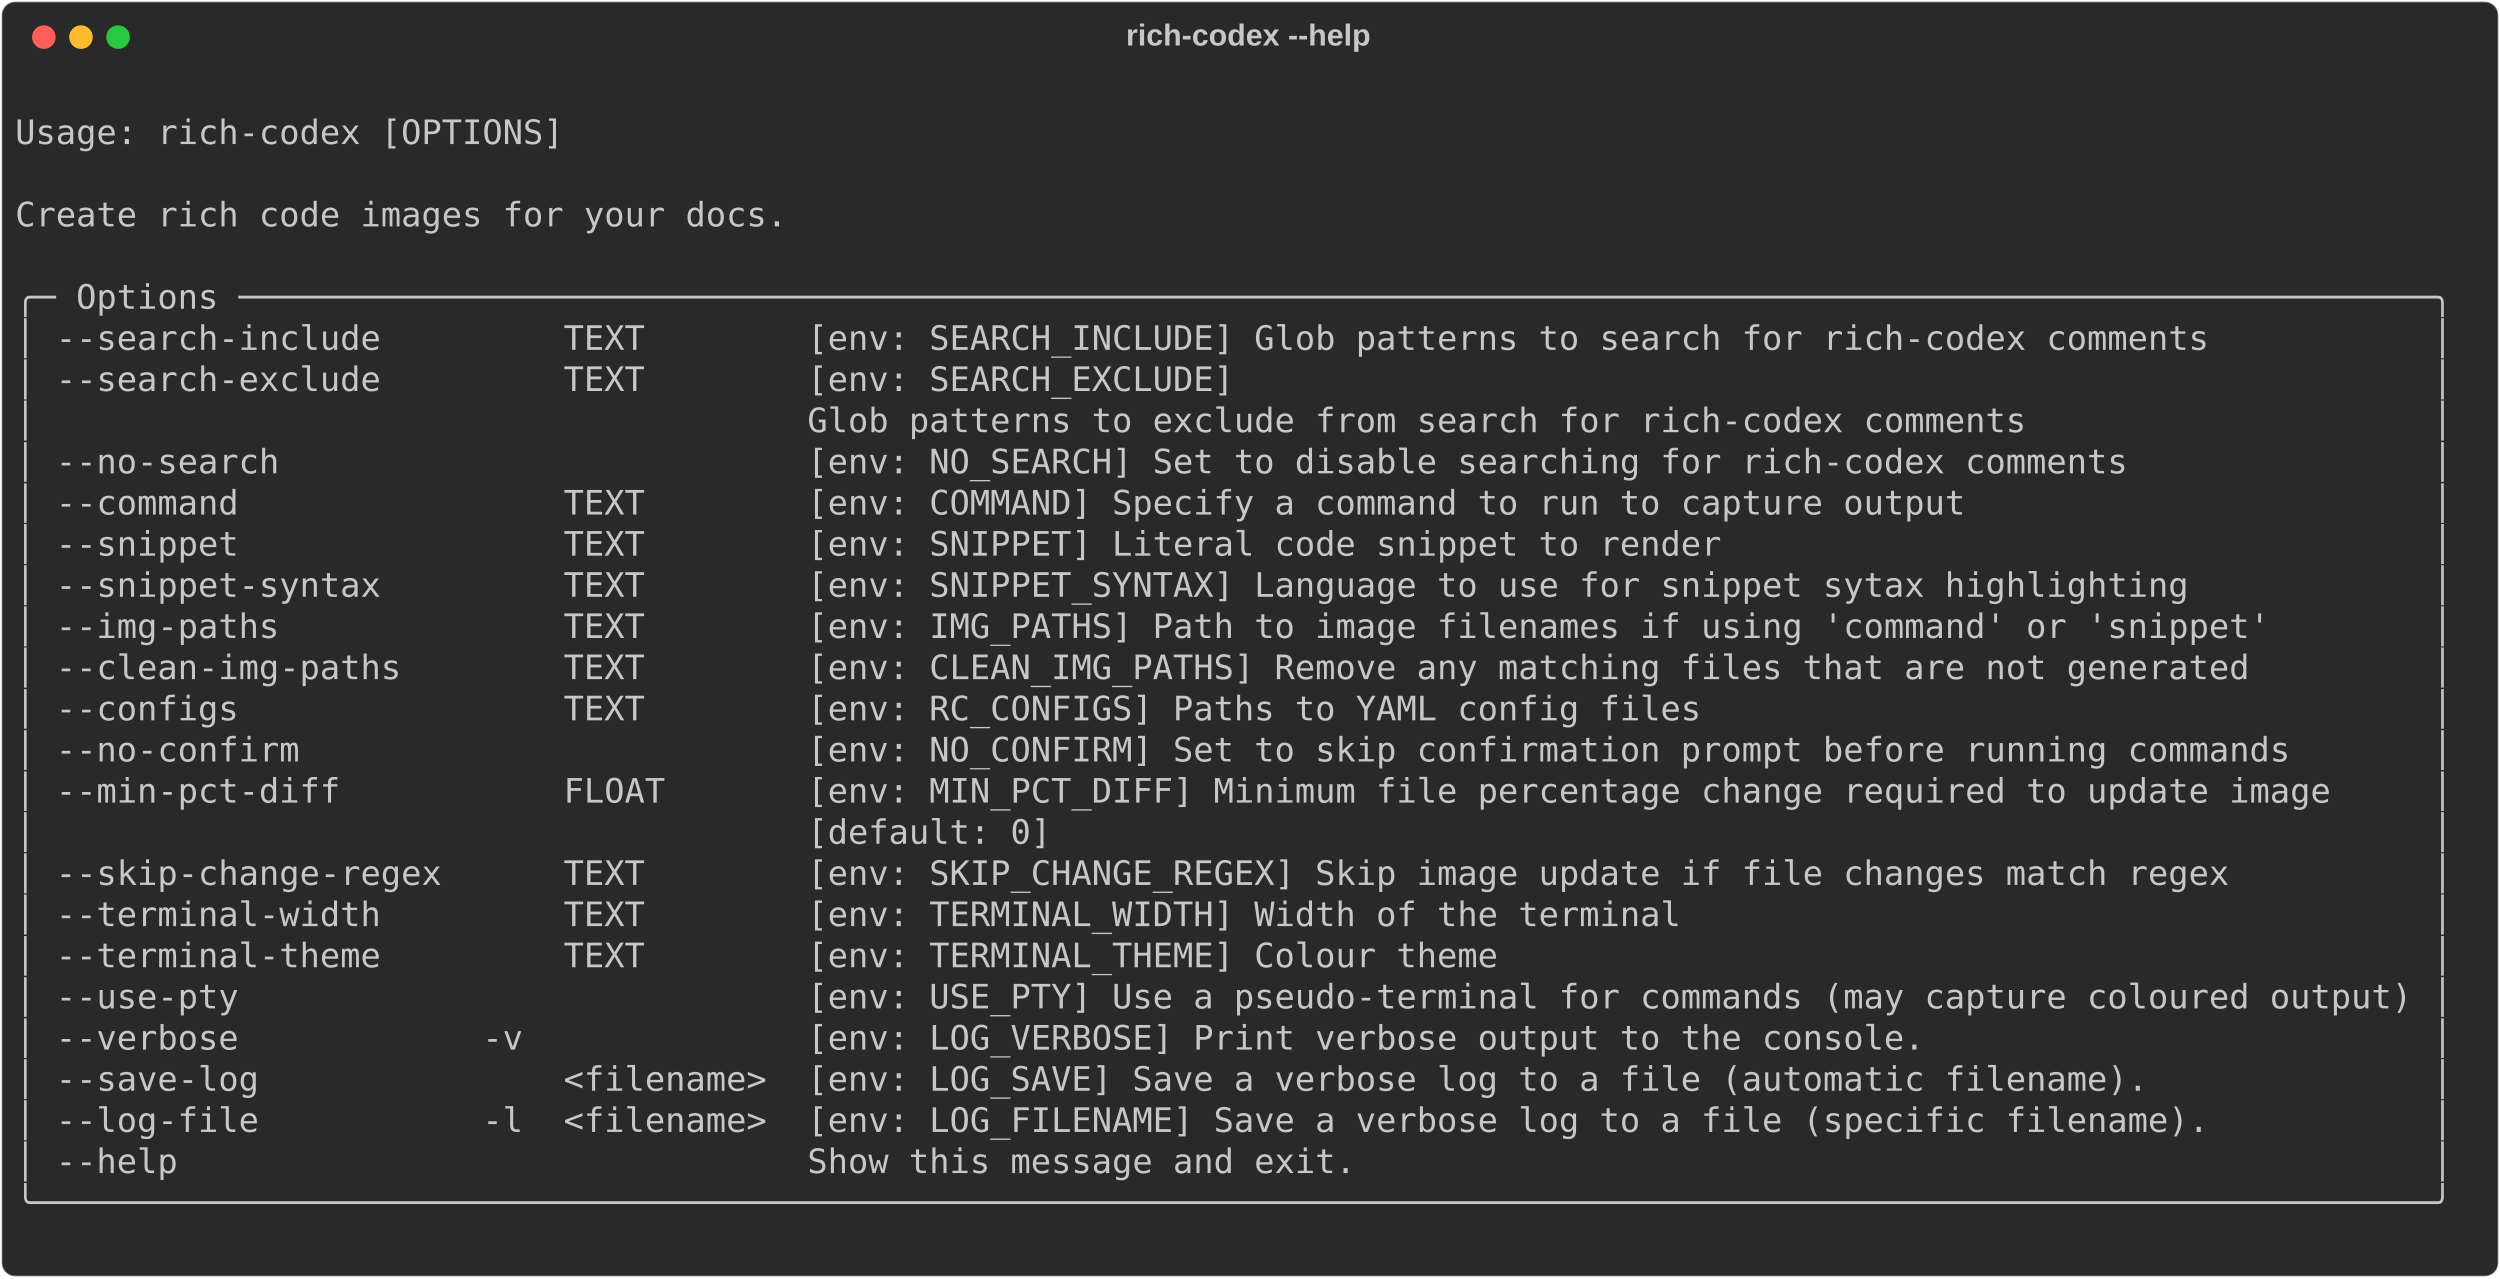
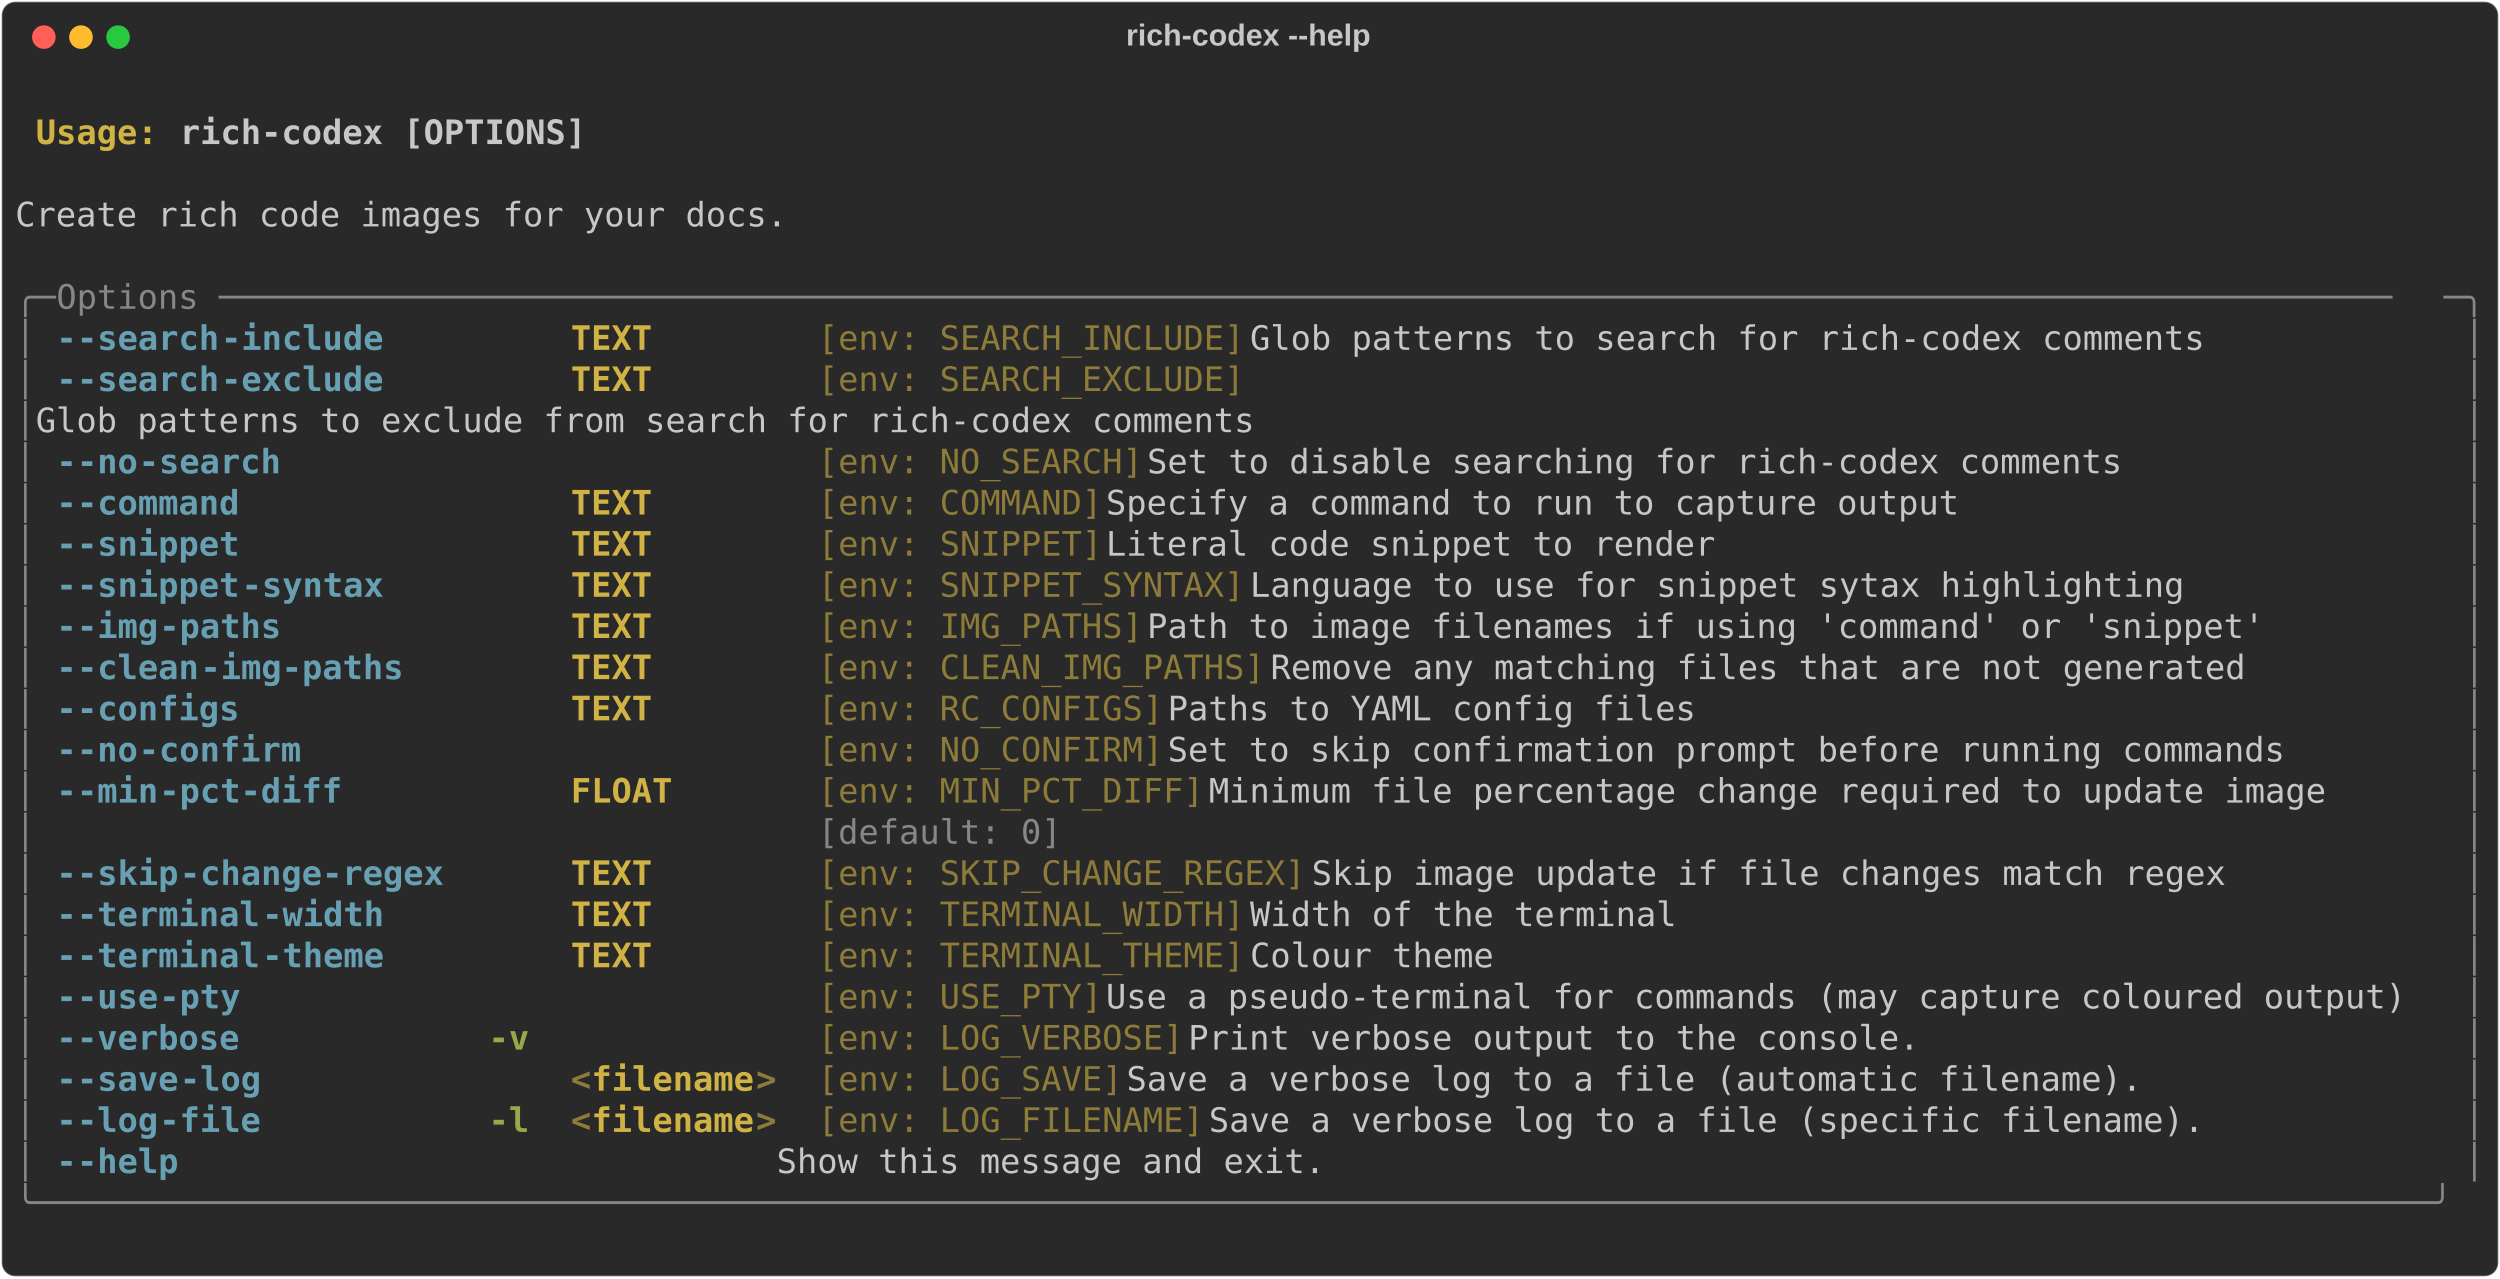
<svg xmlns="http://www.w3.org/2000/svg" class="rich-terminal" viewBox="0 0 1482 757.6">
  <style>

    @font-face {
        font-family: "Fira Code";
        src: local("FiraCode-Regular"),
                url("https://cdnjs.cloudflare.com/ajax/libs/firacode/6.2.0/woff2/FiraCode-Regular.woff2") format("woff2"),
                url("https://cdnjs.cloudflare.com/ajax/libs/firacode/6.2.0/woff/FiraCode-Regular.woff") format("woff");
        font-style: normal;
        font-weight: 400;
    }
    @font-face {
        font-family: "Fira Code";
        src: local("FiraCode-Bold"),
                url("https://cdnjs.cloudflare.com/ajax/libs/firacode/6.2.0/woff2/FiraCode-Bold.woff2") format("woff2"),
                url("https://cdnjs.cloudflare.com/ajax/libs/firacode/6.2.0/woff/FiraCode-Bold.woff") format("woff");
        font-style: bold;
        font-weight: 700;
    }

    .terminal-1933705776-matrix {
        font-family: Fira Code, monospace;
        font-size: 20px;
        line-height: 24.4px;
        font-variant-east-asian: full-width;
    }

    .terminal-1933705776-title {
        font-size: 18px;
        font-weight: bold;
        font-family: arial;
    }

-     .terminal-1933705776-r1 { fill: #c5c8c6 }
+     .terminal-1933705776-r1 { fill: #c5c8c6;font-weight: bold }
+ .terminal-1933705776-r2 { fill: #c5c8c6 }
+ .terminal-1933705776-r3 { fill: #d0b344;font-weight: bold }
+ .terminal-1933705776-r4 { fill: #868887 }
+ .terminal-1933705776-r5 { fill: #68a0b3;font-weight: bold }
+ .terminal-1933705776-r6 { fill: #8d7b39 }
+ .terminal-1933705776-r7 { fill: #98a84b;font-weight: bold }
+ .terminal-1933705776-r8 { fill: #8d7b39;font-weight: bold }
    </style>
  <defs>
    <clipPath id="terminal-1933705776-clip-terminal">
      <rect x="0" y="0" width="1463.0" height="706.6" />
    </clipPath>
    <clipPath id="terminal-1933705776-line-0">
      <rect x="0" y="1.5" width="1464" height="24.65" />
    </clipPath>
    <clipPath id="terminal-1933705776-line-1">
      <rect x="0" y="25.9" width="1464" height="24.65" />
    </clipPath>
    <clipPath id="terminal-1933705776-line-2">
      <rect x="0" y="50.3" width="1464" height="24.65" />
    </clipPath>
    <clipPath id="terminal-1933705776-line-3">
      <rect x="0" y="74.7" width="1464" height="24.65" />
    </clipPath>
    <clipPath id="terminal-1933705776-line-4">
      <rect x="0" y="99.1" width="1464" height="24.65" />
    </clipPath>
    <clipPath id="terminal-1933705776-line-5">
      <rect x="0" y="123.5" width="1464" height="24.65" />
    </clipPath>
    <clipPath id="terminal-1933705776-line-6">
      <rect x="0" y="147.9" width="1464" height="24.65" />
    </clipPath>
    <clipPath id="terminal-1933705776-line-7">
      <rect x="0" y="172.3" width="1464" height="24.65" />
    </clipPath>
    <clipPath id="terminal-1933705776-line-8">
      <rect x="0" y="196.7" width="1464" height="24.65" />
    </clipPath>
    <clipPath id="terminal-1933705776-line-9">
      <rect x="0" y="221.1" width="1464" height="24.65" />
    </clipPath>
    <clipPath id="terminal-1933705776-line-10">
      <rect x="0" y="245.5" width="1464" height="24.65" />
    </clipPath>
    <clipPath id="terminal-1933705776-line-11">
      <rect x="0" y="269.9" width="1464" height="24.65" />
    </clipPath>
    <clipPath id="terminal-1933705776-line-12">
      <rect x="0" y="294.3" width="1464" height="24.65" />
    </clipPath>
    <clipPath id="terminal-1933705776-line-13">
      <rect x="0" y="318.7" width="1464" height="24.65" />
    </clipPath>
    <clipPath id="terminal-1933705776-line-14">
      <rect x="0" y="343.1" width="1464" height="24.65" />
    </clipPath>
    <clipPath id="terminal-1933705776-line-15">
      <rect x="0" y="367.5" width="1464" height="24.65" />
    </clipPath>
    <clipPath id="terminal-1933705776-line-16">
      <rect x="0" y="391.9" width="1464" height="24.65" />
    </clipPath>
    <clipPath id="terminal-1933705776-line-17">
      <rect x="0" y="416.3" width="1464" height="24.65" />
    </clipPath>
    <clipPath id="terminal-1933705776-line-18">
      <rect x="0" y="440.7" width="1464" height="24.65" />
    </clipPath>
    <clipPath id="terminal-1933705776-line-19">
      <rect x="0" y="465.1" width="1464" height="24.65" />
    </clipPath>
    <clipPath id="terminal-1933705776-line-20">
      <rect x="0" y="489.5" width="1464" height="24.65" />
    </clipPath>
    <clipPath id="terminal-1933705776-line-21">
      <rect x="0" y="513.9" width="1464" height="24.65" />
    </clipPath>
    <clipPath id="terminal-1933705776-line-22">
      <rect x="0" y="538.3" width="1464" height="24.65" />
    </clipPath>
    <clipPath id="terminal-1933705776-line-23">
      <rect x="0" y="562.7" width="1464" height="24.65" />
    </clipPath>
    <clipPath id="terminal-1933705776-line-24">
      <rect x="0" y="587.1" width="1464" height="24.65" />
    </clipPath>
    <clipPath id="terminal-1933705776-line-25">
      <rect x="0" y="611.5" width="1464" height="24.65" />
    </clipPath>
    <clipPath id="terminal-1933705776-line-26">
      <rect x="0" y="635.9" width="1464" height="24.65" />
    </clipPath>
    <clipPath id="terminal-1933705776-line-27">
      <rect x="0" y="660.3" width="1464" height="24.65" />
    </clipPath>
  </defs>
  <rect fill="#292929" stroke="rgba(255,255,255,0.35)" stroke-width="1" x="1" y="1" width="1480" height="755.6" rx="8" />
  <text class="terminal-1933705776-title" fill="#c5c8c6" text-anchor="middle" x="740" y="27">rich-codex --help</text>
  <g transform="translate(26,22)">
    <circle cx="0" cy="0" r="7" fill="#ff5f57" />
    <circle cx="22" cy="0" r="7" fill="#febc2e" />
    <circle cx="44" cy="0" r="7" fill="#28c840" />
  </g>
  <g transform="translate(9, 41)" clip-path="url(#terminal-1933705776-clip-terminal)">
    <g class="terminal-1933705776-matrix">
-       <text class="terminal-1933705776-r1" x="1464" y="20" textLength="12.2" clip-path="url(#terminal-1933705776-line-0)">
- </text>
-       <text class="terminal-1933705776-r1" x="0" y="44.4" textLength="1464" clip-path="url(#terminal-1933705776-line-1)"> Usage: rich-codex [OPTIONS]                                                                                            </text>
-       <text class="terminal-1933705776-r1" x="1464" y="44.4" textLength="12.2" clip-path="url(#terminal-1933705776-line-1)">
- </text>
-       <text class="terminal-1933705776-r1" x="1464" y="68.8" textLength="12.2" clip-path="url(#terminal-1933705776-line-2)">
- </text>
-       <text class="terminal-1933705776-r1" x="0" y="93.2" textLength="1464" clip-path="url(#terminal-1933705776-line-3)"> Create rich code images for your docs.                                                                                 </text>
-       <text class="terminal-1933705776-r1" x="1464" y="93.2" textLength="12.2" clip-path="url(#terminal-1933705776-line-3)">
- </text>
-       <text class="terminal-1933705776-r1" x="1464" y="117.6" textLength="12.2" clip-path="url(#terminal-1933705776-line-4)">
- </text>
-       <text class="terminal-1933705776-r1" x="0" y="142" textLength="1464" clip-path="url(#terminal-1933705776-line-5)">╭─ Options ────────────────────────────────────────────────────────────────────────────────────────────────────────────╮</text>
-       <text class="terminal-1933705776-r1" x="1464" y="142" textLength="12.2" clip-path="url(#terminal-1933705776-line-5)">
- </text>
-       <text class="terminal-1933705776-r1" x="0" y="166.4" textLength="1464" clip-path="url(#terminal-1933705776-line-6)">│ --search-include         TEXT        [env: SEARCH_INCLUDE] Glob patterns to search for rich-codex comments           │</text>
-       <text class="terminal-1933705776-r1" x="1464" y="166.4" textLength="12.2" clip-path="url(#terminal-1933705776-line-6)">
- </text>
-       <text class="terminal-1933705776-r1" x="0" y="190.8" textLength="1464" clip-path="url(#terminal-1933705776-line-7)">│ --search-exclude         TEXT        [env: SEARCH_EXCLUDE]                                                           │</text>
-       <text class="terminal-1933705776-r1" x="1464" y="190.8" textLength="12.2" clip-path="url(#terminal-1933705776-line-7)">
- </text>
-       <text class="terminal-1933705776-r1" x="0" y="215.2" textLength="1464" clip-path="url(#terminal-1933705776-line-8)">│                                      Glob patterns to exclude from search for rich-codex comments                    │</text>
-       <text class="terminal-1933705776-r1" x="1464" y="215.2" textLength="12.2" clip-path="url(#terminal-1933705776-line-8)">
- </text>
-       <text class="terminal-1933705776-r1" x="0" y="239.6" textLength="1464" clip-path="url(#terminal-1933705776-line-9)">│ --no-search                          [env: NO_SEARCH] Set to disable searching for rich-codex comments               │</text>
-       <text class="terminal-1933705776-r1" x="1464" y="239.6" textLength="12.2" clip-path="url(#terminal-1933705776-line-9)">
- </text>
-       <text class="terminal-1933705776-r1" x="0" y="264" textLength="1464" clip-path="url(#terminal-1933705776-line-10)">│ --command                TEXT        [env: COMMAND] Specify a command to run to capture output                       │</text>
-       <text class="terminal-1933705776-r1" x="1464" y="264" textLength="12.2" clip-path="url(#terminal-1933705776-line-10)">
- </text>
-       <text class="terminal-1933705776-r1" x="0" y="288.4" textLength="1464" clip-path="url(#terminal-1933705776-line-11)">│ --snippet                TEXT        [env: SNIPPET] Literal code snippet to render                                   │</text>
-       <text class="terminal-1933705776-r1" x="1464" y="288.4" textLength="12.2" clip-path="url(#terminal-1933705776-line-11)">
- </text>
-       <text class="terminal-1933705776-r1" x="0" y="312.8" textLength="1464" clip-path="url(#terminal-1933705776-line-12)">│ --snippet-syntax         TEXT        [env: SNIPPET_SYNTAX] Language to use for snippet sytax highlighting            │</text>
-       <text class="terminal-1933705776-r1" x="1464" y="312.8" textLength="12.2" clip-path="url(#terminal-1933705776-line-12)">
- </text>
-       <text class="terminal-1933705776-r1" x="0" y="337.2" textLength="1464" clip-path="url(#terminal-1933705776-line-13)">│ --img-paths              TEXT        [env: IMG_PATHS] Path to image filenames if using 'command' or 'snippet'        │</text>
-       <text class="terminal-1933705776-r1" x="1464" y="337.2" textLength="12.2" clip-path="url(#terminal-1933705776-line-13)">
- </text>
-       <text class="terminal-1933705776-r1" x="0" y="361.6" textLength="1464" clip-path="url(#terminal-1933705776-line-14)">│ --clean-img-paths        TEXT        [env: CLEAN_IMG_PATHS] Remove any matching files that are not generated         │</text>
-       <text class="terminal-1933705776-r1" x="1464" y="361.6" textLength="12.2" clip-path="url(#terminal-1933705776-line-14)">
- </text>
-       <text class="terminal-1933705776-r1" x="0" y="386" textLength="1464" clip-path="url(#terminal-1933705776-line-15)">│ --configs                TEXT        [env: RC_CONFIGS] Paths to YAML config files                                    │</text>
-       <text class="terminal-1933705776-r1" x="1464" y="386" textLength="12.2" clip-path="url(#terminal-1933705776-line-15)">
- </text>
-       <text class="terminal-1933705776-r1" x="0" y="410.4" textLength="1464" clip-path="url(#terminal-1933705776-line-16)">│ --no-confirm                         [env: NO_CONFIRM] Set to skip confirmation prompt before running commands       │</text>
-       <text class="terminal-1933705776-r1" x="1464" y="410.4" textLength="12.2" clip-path="url(#terminal-1933705776-line-16)">
- </text>
-       <text class="terminal-1933705776-r1" x="0" y="434.8" textLength="1464" clip-path="url(#terminal-1933705776-line-17)">│ --min-pct-diff           FLOAT       [env: MIN_PCT_DIFF] Minimum file percentage change required to update image     │</text>
-       <text class="terminal-1933705776-r1" x="1464" y="434.8" textLength="12.2" clip-path="url(#terminal-1933705776-line-17)">
- </text>
-       <text class="terminal-1933705776-r1" x="0" y="459.2" textLength="1464" clip-path="url(#terminal-1933705776-line-18)">│                                      [default: 0]                                                                    │</text>
-       <text class="terminal-1933705776-r1" x="1464" y="459.2" textLength="12.2" clip-path="url(#terminal-1933705776-line-18)">
- </text>
-       <text class="terminal-1933705776-r1" x="0" y="483.6" textLength="1464" clip-path="url(#terminal-1933705776-line-19)">│ --skip-change-regex      TEXT        [env: SKIP_CHANGE_REGEX] Skip image update if file changes match regex          │</text>
-       <text class="terminal-1933705776-r1" x="1464" y="483.6" textLength="12.2" clip-path="url(#terminal-1933705776-line-19)">
- </text>
-       <text class="terminal-1933705776-r1" x="0" y="508" textLength="1464" clip-path="url(#terminal-1933705776-line-20)">│ --terminal-width         TEXT        [env: TERMINAL_WIDTH] Width of the terminal                                     │</text>
-       <text class="terminal-1933705776-r1" x="1464" y="508" textLength="12.2" clip-path="url(#terminal-1933705776-line-20)">
- </text>
-       <text class="terminal-1933705776-r1" x="0" y="532.4" textLength="1464" clip-path="url(#terminal-1933705776-line-21)">│ --terminal-theme         TEXT        [env: TERMINAL_THEME] Colour theme                                              │</text>
-       <text class="terminal-1933705776-r1" x="1464" y="532.4" textLength="12.2" clip-path="url(#terminal-1933705776-line-21)">
- </text>
-       <text class="terminal-1933705776-r1" x="0" y="556.8" textLength="1464" clip-path="url(#terminal-1933705776-line-22)">│ --use-pty                            [env: USE_PTY] Use a pseudo-terminal for commands (may capture coloured output) │</text>
-       <text class="terminal-1933705776-r1" x="1464" y="556.8" textLength="12.2" clip-path="url(#terminal-1933705776-line-22)">
- </text>
-       <text class="terminal-1933705776-r1" x="0" y="581.2" textLength="1464" clip-path="url(#terminal-1933705776-line-23)">│ --verbose            -v              [env: LOG_VERBOSE] Print verbose output to the console.                         │</text>
-       <text class="terminal-1933705776-r1" x="1464" y="581.2" textLength="12.2" clip-path="url(#terminal-1933705776-line-23)">
- </text>
-       <text class="terminal-1933705776-r1" x="0" y="605.6" textLength="1464" clip-path="url(#terminal-1933705776-line-24)">│ --save-log               &lt;filename&gt;  [env: LOG_SAVE] Save a verbose log to a file (automatic filename).              │</text>
-       <text class="terminal-1933705776-r1" x="1464" y="605.6" textLength="12.2" clip-path="url(#terminal-1933705776-line-24)">
- </text>
-       <text class="terminal-1933705776-r1" x="0" y="630" textLength="1464" clip-path="url(#terminal-1933705776-line-25)">│ --log-file           -l  &lt;filename&gt;  [env: LOG_FILENAME] Save a verbose log to a file (specific filename).           │</text>
-       <text class="terminal-1933705776-r1" x="1464" y="630" textLength="12.2" clip-path="url(#terminal-1933705776-line-25)">
- </text>
-       <text class="terminal-1933705776-r1" x="0" y="654.4" textLength="1464" clip-path="url(#terminal-1933705776-line-26)">│ --help                               Show this message and exit.                                                     │</text>
-       <text class="terminal-1933705776-r1" x="1464" y="654.4" textLength="12.2" clip-path="url(#terminal-1933705776-line-26)">
- </text>
-       <text class="terminal-1933705776-r1" x="0" y="678.8" textLength="1464" clip-path="url(#terminal-1933705776-line-27)">╰──────────────────────────────────────────────────────────────────────────────────────────────────────────────────────╯</text>
-       <text class="terminal-1933705776-r1" x="1464" y="678.8" textLength="12.2" clip-path="url(#terminal-1933705776-line-27)">
- </text>
-       <text class="terminal-1933705776-r1" x="1464" y="703.2" textLength="12.2" clip-path="url(#terminal-1933705776-line-28)">
+       <text class="terminal-1933705776-r2" x="1464" y="20" textLength="12.2" clip-path="url(#terminal-1933705776-line-0)">
+ </text>
+       <text class="terminal-1933705776-r3" x="12.2" y="44.4" textLength="85.4" clip-path="url(#terminal-1933705776-line-1)">Usage: </text>
+       <text class="terminal-1933705776-r1" x="97.6" y="44.4" textLength="244" clip-path="url(#terminal-1933705776-line-1)">rich-codex [OPTIONS]</text>
+       <text class="terminal-1933705776-r2" x="1464" y="44.4" textLength="12.2" clip-path="url(#terminal-1933705776-line-1)">
+ </text>
+       <text class="terminal-1933705776-r2" x="1464" y="68.8" textLength="12.2" clip-path="url(#terminal-1933705776-line-2)">
+ </text>
+       <text class="terminal-1933705776-r2" x="0" y="93.2" textLength="1464" clip-path="url(#terminal-1933705776-line-3)"> Create rich code images for your docs.                                                                                 </text>
+       <text class="terminal-1933705776-r2" x="1464" y="93.2" textLength="12.2" clip-path="url(#terminal-1933705776-line-3)">
+ </text>
+       <text class="terminal-1933705776-r2" x="1464" y="117.6" textLength="12.2" clip-path="url(#terminal-1933705776-line-4)">
+ </text>
+       <text class="terminal-1933705776-r4" x="0" y="142" textLength="24.4" clip-path="url(#terminal-1933705776-line-5)">╭─</text>
+       <text class="terminal-1933705776-r4" x="24.4" y="142" textLength="1415.2" clip-path="url(#terminal-1933705776-line-5)"> Options ───────────────────────────────────────────────────────────────────────────────────────────────────────────</text>
+       <text class="terminal-1933705776-r4" x="1439.6" y="142" textLength="24.4" clip-path="url(#terminal-1933705776-line-5)">─╮</text>
+       <text class="terminal-1933705776-r2" x="1464" y="142" textLength="12.2" clip-path="url(#terminal-1933705776-line-5)">
+ </text>
+       <text class="terminal-1933705776-r4" x="0" y="166.4" textLength="12.2" clip-path="url(#terminal-1933705776-line-6)">│</text>
+       <text class="terminal-1933705776-r5" x="24.4" y="166.4" textLength="12.2" clip-path="url(#terminal-1933705776-line-6)">-</text>
+       <text class="terminal-1933705776-r5" x="36.6" y="166.4" textLength="85.4" clip-path="url(#terminal-1933705776-line-6)">-search</text>
+       <text class="terminal-1933705776-r5" x="122" y="166.4" textLength="97.6" clip-path="url(#terminal-1933705776-line-6)">-include</text>
+       <text class="terminal-1933705776-r3" x="329.4" y="166.4" textLength="122" clip-path="url(#terminal-1933705776-line-6)">TEXT      </text>
+       <text class="terminal-1933705776-r6" x="475.8" y="166.4" textLength="256.2" clip-path="url(#terminal-1933705776-line-6)">[env: SEARCH_INCLUDE]</text>
+       <text class="terminal-1933705776-r2" x="732" y="166.4" textLength="719.8" clip-path="url(#terminal-1933705776-line-6)"> Glob patterns to search for rich-codex comments           </text>
+       <text class="terminal-1933705776-r4" x="1451.8" y="166.4" textLength="12.2" clip-path="url(#terminal-1933705776-line-6)">│</text>
+       <text class="terminal-1933705776-r2" x="1464" y="166.4" textLength="12.2" clip-path="url(#terminal-1933705776-line-6)">
+ </text>
+       <text class="terminal-1933705776-r4" x="0" y="190.8" textLength="12.2" clip-path="url(#terminal-1933705776-line-7)">│</text>
+       <text class="terminal-1933705776-r5" x="24.4" y="190.8" textLength="12.2" clip-path="url(#terminal-1933705776-line-7)">-</text>
+       <text class="terminal-1933705776-r5" x="36.6" y="190.8" textLength="85.4" clip-path="url(#terminal-1933705776-line-7)">-search</text>
+       <text class="terminal-1933705776-r5" x="122" y="190.8" textLength="97.6" clip-path="url(#terminal-1933705776-line-7)">-exclude</text>
+       <text class="terminal-1933705776-r3" x="329.4" y="190.8" textLength="122" clip-path="url(#terminal-1933705776-line-7)">TEXT      </text>
+       <text class="terminal-1933705776-r6" x="475.8" y="190.8" textLength="732" clip-path="url(#terminal-1933705776-line-7)">[env: SEARCH_EXCLUDE]                                       </text>
+       <text class="terminal-1933705776-r4" x="1451.8" y="190.8" textLength="12.2" clip-path="url(#terminal-1933705776-line-7)">│</text>
+       <text class="terminal-1933705776-r2" x="1464" y="190.8" textLength="12.2" clip-path="url(#terminal-1933705776-line-7)">
+ </text>
+       <text class="terminal-1933705776-r4" x="0" y="215.2" textLength="12.2" clip-path="url(#terminal-1933705776-line-8)">│</text>
+       <text class="terminal-1933705776-r2" x="12.2" y="215.2" textLength="1439.6" clip-path="url(#terminal-1933705776-line-8)">                                      Glob patterns to exclude from search for rich-codex comments                    </text>
+       <text class="terminal-1933705776-r4" x="1451.8" y="215.2" textLength="12.2" clip-path="url(#terminal-1933705776-line-8)">│</text>
+       <text class="terminal-1933705776-r2" x="1464" y="215.2" textLength="12.2" clip-path="url(#terminal-1933705776-line-8)">
+ </text>
+       <text class="terminal-1933705776-r4" x="0" y="239.6" textLength="12.2" clip-path="url(#terminal-1933705776-line-9)">│</text>
+       <text class="terminal-1933705776-r5" x="24.4" y="239.6" textLength="12.2" clip-path="url(#terminal-1933705776-line-9)">-</text>
+       <text class="terminal-1933705776-r5" x="36.6" y="239.6" textLength="36.6" clip-path="url(#terminal-1933705776-line-9)">-no</text>
+       <text class="terminal-1933705776-r5" x="73.2" y="239.6" textLength="85.4" clip-path="url(#terminal-1933705776-line-9)">-search</text>
+       <text class="terminal-1933705776-r6" x="475.8" y="239.6" textLength="195.2" clip-path="url(#terminal-1933705776-line-9)">[env: NO_SEARCH]</text>
+       <text class="terminal-1933705776-r2" x="671" y="239.6" textLength="780.8" clip-path="url(#terminal-1933705776-line-9)"> Set to disable searching for rich-codex comments               </text>
+       <text class="terminal-1933705776-r4" x="1451.8" y="239.6" textLength="12.2" clip-path="url(#terminal-1933705776-line-9)">│</text>
+       <text class="terminal-1933705776-r2" x="1464" y="239.6" textLength="12.2" clip-path="url(#terminal-1933705776-line-9)">
+ </text>
+       <text class="terminal-1933705776-r4" x="0" y="264" textLength="12.2" clip-path="url(#terminal-1933705776-line-10)">│</text>
+       <text class="terminal-1933705776-r5" x="24.4" y="264" textLength="12.2" clip-path="url(#terminal-1933705776-line-10)">-</text>
+       <text class="terminal-1933705776-r5" x="36.6" y="264" textLength="97.6" clip-path="url(#terminal-1933705776-line-10)">-command</text>
+       <text class="terminal-1933705776-r3" x="329.4" y="264" textLength="122" clip-path="url(#terminal-1933705776-line-10)">TEXT      </text>
+       <text class="terminal-1933705776-r6" x="475.8" y="264" textLength="170.8" clip-path="url(#terminal-1933705776-line-10)">[env: COMMAND]</text>
+       <text class="terminal-1933705776-r2" x="646.6" y="264" textLength="805.2" clip-path="url(#terminal-1933705776-line-10)"> Specify a command to run to capture output                       </text>
+       <text class="terminal-1933705776-r4" x="1451.8" y="264" textLength="12.2" clip-path="url(#terminal-1933705776-line-10)">│</text>
+       <text class="terminal-1933705776-r2" x="1464" y="264" textLength="12.2" clip-path="url(#terminal-1933705776-line-10)">
+ </text>
+       <text class="terminal-1933705776-r4" x="0" y="288.4" textLength="12.2" clip-path="url(#terminal-1933705776-line-11)">│</text>
+       <text class="terminal-1933705776-r5" x="24.4" y="288.4" textLength="12.2" clip-path="url(#terminal-1933705776-line-11)">-</text>
+       <text class="terminal-1933705776-r5" x="36.6" y="288.4" textLength="97.6" clip-path="url(#terminal-1933705776-line-11)">-snippet</text>
+       <text class="terminal-1933705776-r3" x="329.4" y="288.4" textLength="122" clip-path="url(#terminal-1933705776-line-11)">TEXT      </text>
+       <text class="terminal-1933705776-r6" x="475.8" y="288.4" textLength="170.8" clip-path="url(#terminal-1933705776-line-11)">[env: SNIPPET]</text>
+       <text class="terminal-1933705776-r2" x="646.6" y="288.4" textLength="805.2" clip-path="url(#terminal-1933705776-line-11)"> Literal code snippet to render                                   </text>
+       <text class="terminal-1933705776-r4" x="1451.8" y="288.4" textLength="12.2" clip-path="url(#terminal-1933705776-line-11)">│</text>
+       <text class="terminal-1933705776-r2" x="1464" y="288.4" textLength="12.2" clip-path="url(#terminal-1933705776-line-11)">
+ </text>
+       <text class="terminal-1933705776-r4" x="0" y="312.8" textLength="12.2" clip-path="url(#terminal-1933705776-line-12)">│</text>
+       <text class="terminal-1933705776-r5" x="24.4" y="312.8" textLength="12.2" clip-path="url(#terminal-1933705776-line-12)">-</text>
+       <text class="terminal-1933705776-r5" x="36.6" y="312.8" textLength="97.6" clip-path="url(#terminal-1933705776-line-12)">-snippet</text>
+       <text class="terminal-1933705776-r5" x="134.2" y="312.8" textLength="85.4" clip-path="url(#terminal-1933705776-line-12)">-syntax</text>
+       <text class="terminal-1933705776-r3" x="329.4" y="312.8" textLength="122" clip-path="url(#terminal-1933705776-line-12)">TEXT      </text>
+       <text class="terminal-1933705776-r6" x="475.8" y="312.8" textLength="256.2" clip-path="url(#terminal-1933705776-line-12)">[env: SNIPPET_SYNTAX]</text>
+       <text class="terminal-1933705776-r2" x="732" y="312.8" textLength="719.8" clip-path="url(#terminal-1933705776-line-12)"> Language to use for snippet sytax highlighting            </text>
+       <text class="terminal-1933705776-r4" x="1451.8" y="312.8" textLength="12.2" clip-path="url(#terminal-1933705776-line-12)">│</text>
+       <text class="terminal-1933705776-r2" x="1464" y="312.8" textLength="12.2" clip-path="url(#terminal-1933705776-line-12)">
+ </text>
+       <text class="terminal-1933705776-r4" x="0" y="337.2" textLength="12.2" clip-path="url(#terminal-1933705776-line-13)">│</text>
+       <text class="terminal-1933705776-r5" x="24.4" y="337.2" textLength="12.2" clip-path="url(#terminal-1933705776-line-13)">-</text>
+       <text class="terminal-1933705776-r5" x="36.6" y="337.2" textLength="48.8" clip-path="url(#terminal-1933705776-line-13)">-img</text>
+       <text class="terminal-1933705776-r5" x="85.4" y="337.2" textLength="73.2" clip-path="url(#terminal-1933705776-line-13)">-paths</text>
+       <text class="terminal-1933705776-r3" x="329.4" y="337.2" textLength="122" clip-path="url(#terminal-1933705776-line-13)">TEXT      </text>
+       <text class="terminal-1933705776-r6" x="475.8" y="337.2" textLength="195.2" clip-path="url(#terminal-1933705776-line-13)">[env: IMG_PATHS]</text>
+       <text class="terminal-1933705776-r2" x="671" y="337.2" textLength="780.8" clip-path="url(#terminal-1933705776-line-13)"> Path to image filenames if using 'command' or 'snippet'        </text>
+       <text class="terminal-1933705776-r4" x="1451.8" y="337.2" textLength="12.2" clip-path="url(#terminal-1933705776-line-13)">│</text>
+       <text class="terminal-1933705776-r2" x="1464" y="337.2" textLength="12.2" clip-path="url(#terminal-1933705776-line-13)">
+ </text>
+       <text class="terminal-1933705776-r4" x="0" y="361.6" textLength="12.2" clip-path="url(#terminal-1933705776-line-14)">│</text>
+       <text class="terminal-1933705776-r5" x="24.4" y="361.6" textLength="12.2" clip-path="url(#terminal-1933705776-line-14)">-</text>
+       <text class="terminal-1933705776-r5" x="36.6" y="361.6" textLength="73.2" clip-path="url(#terminal-1933705776-line-14)">-clean</text>
+       <text class="terminal-1933705776-r5" x="109.8" y="361.6" textLength="122" clip-path="url(#terminal-1933705776-line-14)">-img-paths</text>
+       <text class="terminal-1933705776-r3" x="329.4" y="361.6" textLength="122" clip-path="url(#terminal-1933705776-line-14)">TEXT      </text>
+       <text class="terminal-1933705776-r6" x="475.8" y="361.6" textLength="268.4" clip-path="url(#terminal-1933705776-line-14)">[env: CLEAN_IMG_PATHS]</text>
+       <text class="terminal-1933705776-r2" x="744.2" y="361.6" textLength="707.6" clip-path="url(#terminal-1933705776-line-14)"> Remove any matching files that are not generated         </text>
+       <text class="terminal-1933705776-r4" x="1451.8" y="361.6" textLength="12.2" clip-path="url(#terminal-1933705776-line-14)">│</text>
+       <text class="terminal-1933705776-r2" x="1464" y="361.6" textLength="12.2" clip-path="url(#terminal-1933705776-line-14)">
+ </text>
+       <text class="terminal-1933705776-r4" x="0" y="386" textLength="12.2" clip-path="url(#terminal-1933705776-line-15)">│</text>
+       <text class="terminal-1933705776-r5" x="24.4" y="386" textLength="12.2" clip-path="url(#terminal-1933705776-line-15)">-</text>
+       <text class="terminal-1933705776-r5" x="36.6" y="386" textLength="97.6" clip-path="url(#terminal-1933705776-line-15)">-configs</text>
+       <text class="terminal-1933705776-r3" x="329.4" y="386" textLength="122" clip-path="url(#terminal-1933705776-line-15)">TEXT      </text>
+       <text class="terminal-1933705776-r6" x="475.8" y="386" textLength="207.4" clip-path="url(#terminal-1933705776-line-15)">[env: RC_CONFIGS]</text>
+       <text class="terminal-1933705776-r2" x="683.2" y="386" textLength="768.6" clip-path="url(#terminal-1933705776-line-15)"> Paths to YAML config files                                    </text>
+       <text class="terminal-1933705776-r4" x="1451.8" y="386" textLength="12.2" clip-path="url(#terminal-1933705776-line-15)">│</text>
+       <text class="terminal-1933705776-r2" x="1464" y="386" textLength="12.2" clip-path="url(#terminal-1933705776-line-15)">
+ </text>
+       <text class="terminal-1933705776-r4" x="0" y="410.4" textLength="12.2" clip-path="url(#terminal-1933705776-line-16)">│</text>
+       <text class="terminal-1933705776-r5" x="24.4" y="410.4" textLength="12.2" clip-path="url(#terminal-1933705776-line-16)">-</text>
+       <text class="terminal-1933705776-r5" x="36.6" y="410.4" textLength="36.6" clip-path="url(#terminal-1933705776-line-16)">-no</text>
+       <text class="terminal-1933705776-r5" x="73.2" y="410.4" textLength="97.6" clip-path="url(#terminal-1933705776-line-16)">-confirm</text>
+       <text class="terminal-1933705776-r6" x="475.8" y="410.4" textLength="207.4" clip-path="url(#terminal-1933705776-line-16)">[env: NO_CONFIRM]</text>
+       <text class="terminal-1933705776-r2" x="683.2" y="410.4" textLength="768.6" clip-path="url(#terminal-1933705776-line-16)"> Set to skip confirmation prompt before running commands       </text>
+       <text class="terminal-1933705776-r4" x="1451.8" y="410.4" textLength="12.2" clip-path="url(#terminal-1933705776-line-16)">│</text>
+       <text class="terminal-1933705776-r2" x="1464" y="410.4" textLength="12.2" clip-path="url(#terminal-1933705776-line-16)">
+ </text>
+       <text class="terminal-1933705776-r4" x="0" y="434.8" textLength="12.2" clip-path="url(#terminal-1933705776-line-17)">│</text>
+       <text class="terminal-1933705776-r5" x="24.4" y="434.8" textLength="12.2" clip-path="url(#terminal-1933705776-line-17)">-</text>
+       <text class="terminal-1933705776-r5" x="36.6" y="434.8" textLength="48.8" clip-path="url(#terminal-1933705776-line-17)">-min</text>
+       <text class="terminal-1933705776-r5" x="85.4" y="434.8" textLength="109.8" clip-path="url(#terminal-1933705776-line-17)">-pct-diff</text>
+       <text class="terminal-1933705776-r3" x="329.4" y="434.8" textLength="122" clip-path="url(#terminal-1933705776-line-17)">FLOAT     </text>
+       <text class="terminal-1933705776-r6" x="475.8" y="434.8" textLength="231.8" clip-path="url(#terminal-1933705776-line-17)">[env: MIN_PCT_DIFF]</text>
+       <text class="terminal-1933705776-r2" x="707.6" y="434.8" textLength="744.2" clip-path="url(#terminal-1933705776-line-17)"> Minimum file percentage change required to update image     </text>
+       <text class="terminal-1933705776-r4" x="1451.8" y="434.8" textLength="12.2" clip-path="url(#terminal-1933705776-line-17)">│</text>
+       <text class="terminal-1933705776-r2" x="1464" y="434.8" textLength="12.2" clip-path="url(#terminal-1933705776-line-17)">
+ </text>
+       <text class="terminal-1933705776-r4" x="0" y="459.2" textLength="12.2" clip-path="url(#terminal-1933705776-line-18)">│</text>
+       <text class="terminal-1933705776-r4" x="475.8" y="459.2" textLength="231.8" clip-path="url(#terminal-1933705776-line-18)">[default: 0]       </text>
+       <text class="terminal-1933705776-r4" x="1451.8" y="459.2" textLength="12.2" clip-path="url(#terminal-1933705776-line-18)">│</text>
+       <text class="terminal-1933705776-r2" x="1464" y="459.2" textLength="12.2" clip-path="url(#terminal-1933705776-line-18)">
+ </text>
+       <text class="terminal-1933705776-r4" x="0" y="483.6" textLength="12.2" clip-path="url(#terminal-1933705776-line-19)">│</text>
+       <text class="terminal-1933705776-r5" x="24.4" y="483.6" textLength="12.2" clip-path="url(#terminal-1933705776-line-19)">-</text>
+       <text class="terminal-1933705776-r5" x="36.6" y="483.6" textLength="61" clip-path="url(#terminal-1933705776-line-19)">-skip</text>
+       <text class="terminal-1933705776-r5" x="97.6" y="483.6" textLength="158.6" clip-path="url(#terminal-1933705776-line-19)">-change-regex</text>
+       <text class="terminal-1933705776-r3" x="329.4" y="483.6" textLength="122" clip-path="url(#terminal-1933705776-line-19)">TEXT      </text>
+       <text class="terminal-1933705776-r6" x="475.8" y="483.6" textLength="292.8" clip-path="url(#terminal-1933705776-line-19)">[env: SKIP_CHANGE_REGEX]</text>
+       <text class="terminal-1933705776-r2" x="768.6" y="483.6" textLength="683.2" clip-path="url(#terminal-1933705776-line-19)"> Skip image update if file changes match regex          </text>
+       <text class="terminal-1933705776-r4" x="1451.8" y="483.6" textLength="12.2" clip-path="url(#terminal-1933705776-line-19)">│</text>
+       <text class="terminal-1933705776-r2" x="1464" y="483.6" textLength="12.2" clip-path="url(#terminal-1933705776-line-19)">
+ </text>
+       <text class="terminal-1933705776-r4" x="0" y="508" textLength="12.2" clip-path="url(#terminal-1933705776-line-20)">│</text>
+       <text class="terminal-1933705776-r5" x="24.4" y="508" textLength="12.2" clip-path="url(#terminal-1933705776-line-20)">-</text>
+       <text class="terminal-1933705776-r5" x="36.6" y="508" textLength="109.8" clip-path="url(#terminal-1933705776-line-20)">-terminal</text>
+       <text class="terminal-1933705776-r5" x="146.4" y="508" textLength="73.2" clip-path="url(#terminal-1933705776-line-20)">-width</text>
+       <text class="terminal-1933705776-r3" x="329.4" y="508" textLength="122" clip-path="url(#terminal-1933705776-line-20)">TEXT      </text>
+       <text class="terminal-1933705776-r6" x="475.8" y="508" textLength="256.2" clip-path="url(#terminal-1933705776-line-20)">[env: TERMINAL_WIDTH]</text>
+       <text class="terminal-1933705776-r2" x="732" y="508" textLength="719.8" clip-path="url(#terminal-1933705776-line-20)"> Width of the terminal                                     </text>
+       <text class="terminal-1933705776-r4" x="1451.8" y="508" textLength="12.2" clip-path="url(#terminal-1933705776-line-20)">│</text>
+       <text class="terminal-1933705776-r2" x="1464" y="508" textLength="12.2" clip-path="url(#terminal-1933705776-line-20)">
+ </text>
+       <text class="terminal-1933705776-r4" x="0" y="532.4" textLength="12.2" clip-path="url(#terminal-1933705776-line-21)">│</text>
+       <text class="terminal-1933705776-r5" x="24.4" y="532.4" textLength="12.2" clip-path="url(#terminal-1933705776-line-21)">-</text>
+       <text class="terminal-1933705776-r5" x="36.6" y="532.4" textLength="109.8" clip-path="url(#terminal-1933705776-line-21)">-terminal</text>
+       <text class="terminal-1933705776-r5" x="146.4" y="532.4" textLength="73.2" clip-path="url(#terminal-1933705776-line-21)">-theme</text>
+       <text class="terminal-1933705776-r3" x="329.4" y="532.4" textLength="122" clip-path="url(#terminal-1933705776-line-21)">TEXT      </text>
+       <text class="terminal-1933705776-r6" x="475.8" y="532.4" textLength="256.2" clip-path="url(#terminal-1933705776-line-21)">[env: TERMINAL_THEME]</text>
+       <text class="terminal-1933705776-r2" x="732" y="532.4" textLength="719.8" clip-path="url(#terminal-1933705776-line-21)"> Colour theme                                              </text>
+       <text class="terminal-1933705776-r4" x="1451.8" y="532.4" textLength="12.2" clip-path="url(#terminal-1933705776-line-21)">│</text>
+       <text class="terminal-1933705776-r2" x="1464" y="532.4" textLength="12.2" clip-path="url(#terminal-1933705776-line-21)">
+ </text>
+       <text class="terminal-1933705776-r4" x="0" y="556.8" textLength="12.2" clip-path="url(#terminal-1933705776-line-22)">│</text>
+       <text class="terminal-1933705776-r5" x="24.4" y="556.8" textLength="12.2" clip-path="url(#terminal-1933705776-line-22)">-</text>
+       <text class="terminal-1933705776-r5" x="36.6" y="556.8" textLength="48.8" clip-path="url(#terminal-1933705776-line-22)">-use</text>
+       <text class="terminal-1933705776-r5" x="85.4" y="556.8" textLength="48.8" clip-path="url(#terminal-1933705776-line-22)">-pty</text>
+       <text class="terminal-1933705776-r6" x="475.8" y="556.8" textLength="170.8" clip-path="url(#terminal-1933705776-line-22)">[env: USE_PTY]</text>
+       <text class="terminal-1933705776-r2" x="646.6" y="556.8" textLength="805.2" clip-path="url(#terminal-1933705776-line-22)"> Use a pseudo-terminal for commands (may capture coloured output) </text>
+       <text class="terminal-1933705776-r4" x="1451.8" y="556.8" textLength="12.2" clip-path="url(#terminal-1933705776-line-22)">│</text>
+       <text class="terminal-1933705776-r2" x="1464" y="556.8" textLength="12.2" clip-path="url(#terminal-1933705776-line-22)">
+ </text>
+       <text class="terminal-1933705776-r4" x="0" y="581.2" textLength="12.2" clip-path="url(#terminal-1933705776-line-23)">│</text>
+       <text class="terminal-1933705776-r5" x="24.4" y="581.2" textLength="12.2" clip-path="url(#terminal-1933705776-line-23)">-</text>
+       <text class="terminal-1933705776-r5" x="36.6" y="581.2" textLength="97.6" clip-path="url(#terminal-1933705776-line-23)">-verbose</text>
+       <text class="terminal-1933705776-r7" x="280.6" y="581.2" textLength="24.4" clip-path="url(#terminal-1933705776-line-23)">-v</text>
+       <text class="terminal-1933705776-r6" x="475.8" y="581.2" textLength="219.6" clip-path="url(#terminal-1933705776-line-23)">[env: LOG_VERBOSE]</text>
+       <text class="terminal-1933705776-r2" x="695.4" y="581.2" textLength="756.4" clip-path="url(#terminal-1933705776-line-23)"> Print verbose output to the console.                         </text>
+       <text class="terminal-1933705776-r4" x="1451.8" y="581.2" textLength="12.2" clip-path="url(#terminal-1933705776-line-23)">│</text>
+       <text class="terminal-1933705776-r2" x="1464" y="581.2" textLength="12.2" clip-path="url(#terminal-1933705776-line-23)">
+ </text>
+       <text class="terminal-1933705776-r4" x="0" y="605.6" textLength="12.2" clip-path="url(#terminal-1933705776-line-24)">│</text>
+       <text class="terminal-1933705776-r5" x="24.4" y="605.6" textLength="12.2" clip-path="url(#terminal-1933705776-line-24)">-</text>
+       <text class="terminal-1933705776-r5" x="36.6" y="605.6" textLength="61" clip-path="url(#terminal-1933705776-line-24)">-save</text>
+       <text class="terminal-1933705776-r5" x="97.6" y="605.6" textLength="48.8" clip-path="url(#terminal-1933705776-line-24)">-log</text>
+       <text class="terminal-1933705776-r8" x="329.4" y="605.6" textLength="12.2" clip-path="url(#terminal-1933705776-line-24)">&lt;</text>
+       <text class="terminal-1933705776-r3" x="341.6" y="605.6" textLength="97.6" clip-path="url(#terminal-1933705776-line-24)">filename</text>
+       <text class="terminal-1933705776-r8" x="439.2" y="605.6" textLength="12.2" clip-path="url(#terminal-1933705776-line-24)">&gt;</text>
+       <text class="terminal-1933705776-r6" x="475.8" y="605.6" textLength="183" clip-path="url(#terminal-1933705776-line-24)">[env: LOG_SAVE]</text>
+       <text class="terminal-1933705776-r2" x="658.8" y="605.6" textLength="793" clip-path="url(#terminal-1933705776-line-24)"> Save a verbose log to a file (automatic filename).              </text>
+       <text class="terminal-1933705776-r4" x="1451.8" y="605.6" textLength="12.2" clip-path="url(#terminal-1933705776-line-24)">│</text>
+       <text class="terminal-1933705776-r2" x="1464" y="605.6" textLength="12.2" clip-path="url(#terminal-1933705776-line-24)">
+ </text>
+       <text class="terminal-1933705776-r4" x="0" y="630" textLength="12.2" clip-path="url(#terminal-1933705776-line-25)">│</text>
+       <text class="terminal-1933705776-r5" x="24.4" y="630" textLength="12.2" clip-path="url(#terminal-1933705776-line-25)">-</text>
+       <text class="terminal-1933705776-r5" x="36.6" y="630" textLength="48.8" clip-path="url(#terminal-1933705776-line-25)">-log</text>
+       <text class="terminal-1933705776-r5" x="85.4" y="630" textLength="61" clip-path="url(#terminal-1933705776-line-25)">-file</text>
+       <text class="terminal-1933705776-r7" x="280.6" y="630" textLength="24.4" clip-path="url(#terminal-1933705776-line-25)">-l</text>
+       <text class="terminal-1933705776-r8" x="329.4" y="630" textLength="12.2" clip-path="url(#terminal-1933705776-line-25)">&lt;</text>
+       <text class="terminal-1933705776-r3" x="341.6" y="630" textLength="97.6" clip-path="url(#terminal-1933705776-line-25)">filename</text>
+       <text class="terminal-1933705776-r8" x="439.2" y="630" textLength="12.2" clip-path="url(#terminal-1933705776-line-25)">&gt;</text>
+       <text class="terminal-1933705776-r6" x="475.8" y="630" textLength="231.8" clip-path="url(#terminal-1933705776-line-25)">[env: LOG_FILENAME]</text>
+       <text class="terminal-1933705776-r2" x="707.6" y="630" textLength="744.2" clip-path="url(#terminal-1933705776-line-25)"> Save a verbose log to a file (specific filename).           </text>
+       <text class="terminal-1933705776-r4" x="1451.8" y="630" textLength="12.2" clip-path="url(#terminal-1933705776-line-25)">│</text>
+       <text class="terminal-1933705776-r2" x="1464" y="630" textLength="12.2" clip-path="url(#terminal-1933705776-line-25)">
+ </text>
+       <text class="terminal-1933705776-r4" x="0" y="654.4" textLength="12.2" clip-path="url(#terminal-1933705776-line-26)">│</text>
+       <text class="terminal-1933705776-r5" x="24.4" y="654.4" textLength="12.2" clip-path="url(#terminal-1933705776-line-26)">-</text>
+       <text class="terminal-1933705776-r5" x="36.6" y="654.4" textLength="61" clip-path="url(#terminal-1933705776-line-26)">-help</text>
+       <text class="terminal-1933705776-r2" x="451.4" y="654.4" textLength="1000.4" clip-path="url(#terminal-1933705776-line-26)">  Show this message and exit.                                                     </text>
+       <text class="terminal-1933705776-r4" x="1451.8" y="654.4" textLength="12.2" clip-path="url(#terminal-1933705776-line-26)">│</text>
+       <text class="terminal-1933705776-r2" x="1464" y="654.4" textLength="12.2" clip-path="url(#terminal-1933705776-line-26)">
+ </text>
+       <text class="terminal-1933705776-r4" x="0" y="678.8" textLength="1464" clip-path="url(#terminal-1933705776-line-27)">╰──────────────────────────────────────────────────────────────────────────────────────────────────────────────────────╯</text>
+       <text class="terminal-1933705776-r2" x="1464" y="678.8" textLength="12.2" clip-path="url(#terminal-1933705776-line-27)">
+ </text>
+       <text class="terminal-1933705776-r2" x="1464" y="703.2" textLength="12.2" clip-path="url(#terminal-1933705776-line-28)">
</text>
    </g>
  </g>
</svg>
